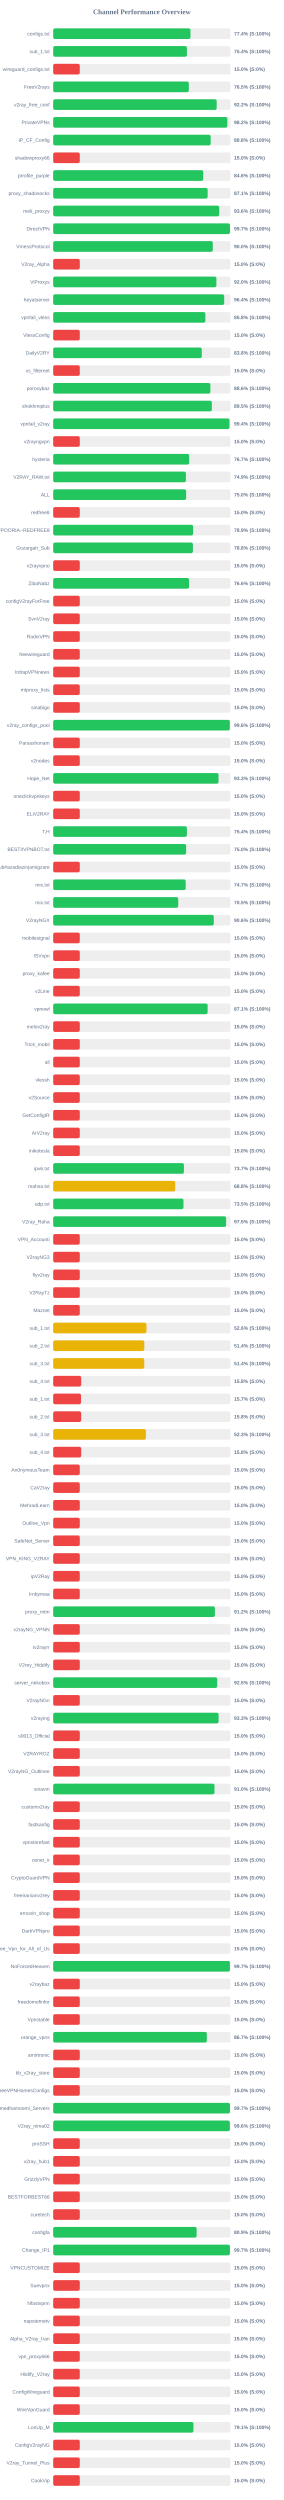
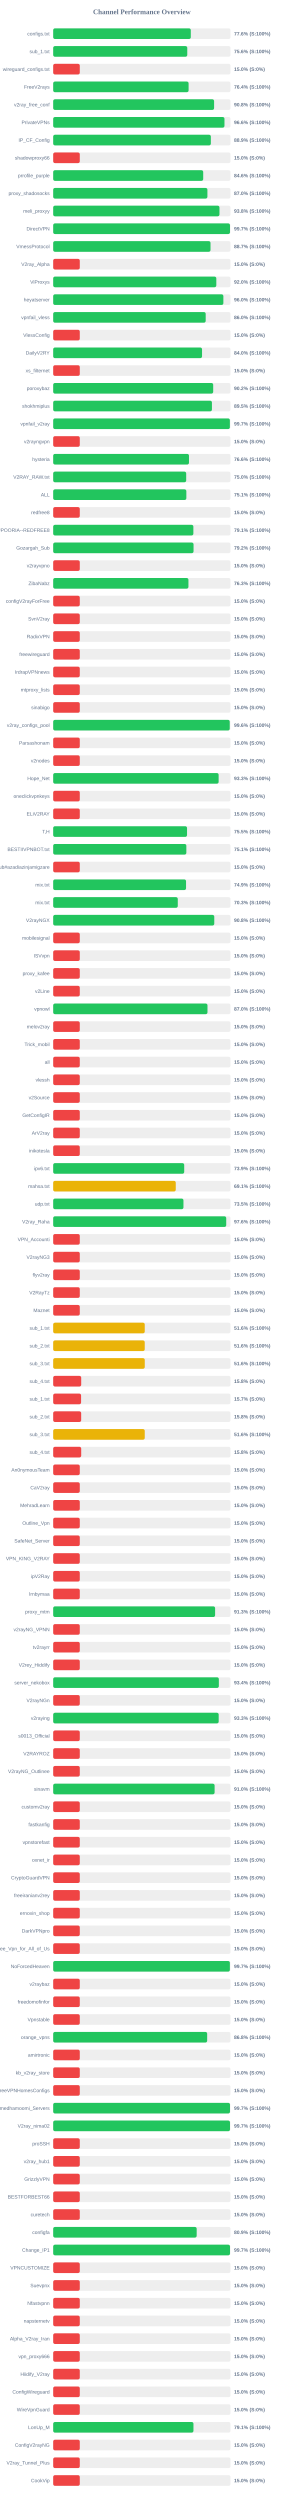
<svg xmlns="http://www.w3.org/2000/svg" width="800" height="7050" version="1.1">
  <style>
        .row { font: 14px Arial; fill: #64748b; }
        .score { font: bold 14px Arial; fill: #64748b; }
    </style>
  <text x="400" y="40" text-anchor="middle" font-size="20px" font-weight="bold" fill="#64748b">Channel Performance Overview</text>
  <rect x="150" y="80" width="500" height="30" fill="#eee" rx="5" />
-   <rect x="150" y="80" width="387.1" height="30" fill="#22c55e" rx="5" />
+   <rect x="150" y="80" width="388.05" height="30" fill="#22c55e" rx="5" />
  <text x="140" y="100" text-anchor="end" class="row">configs.txt</text>
-   <text x="660" y="100" text-anchor="start" class="score">77.4% (S:100%)</text>
+   <text x="660" y="100" text-anchor="start" class="score">77.6% (S:100%)</text>
  <rect x="150" y="130" width="500" height="30" fill="#eee" rx="5" />
-   <rect x="150" y="130" width="377.1" height="30" fill="#22c55e" rx="5" />
+   <rect x="150" y="130" width="378.1" height="30" fill="#22c55e" rx="5" />
  <text x="140" y="150" text-anchor="end" class="row">sub_1.txt</text>
-   <text x="660" y="150" text-anchor="start" class="score">75.4% (S:100%)</text>
+   <text x="660" y="150" text-anchor="start" class="score">75.6% (S:100%)</text>
  <rect x="150" y="180" width="500" height="30" fill="#eee" rx="5" />
  <rect x="150" y="180" width="75.0" height="30" fill="#ef4444" rx="5" />
  <text x="140" y="200" text-anchor="end" class="row">wireguard_configs.txt</text>
  <text x="660" y="200" text-anchor="start" class="score">15.0% (S:0%)</text>
  <rect x="150" y="230" width="500" height="30" fill="#eee" rx="5" />
-   <rect x="150" y="230" width="382.45" height="30" fill="#22c55e" rx="5" />
+   <rect x="150" y="230" width="381.85" height="30" fill="#22c55e" rx="5" />
  <text x="140" y="250" text-anchor="end" class="row">FreeV2rays</text>
-   <text x="660" y="250" text-anchor="start" class="score">76.5% (S:100%)</text>
+   <text x="660" y="250" text-anchor="start" class="score">76.4% (S:100%)</text>
  <rect x="150" y="280" width="500" height="30" fill="#eee" rx="5" />
-   <rect x="150" y="280" width="461.05" height="30" fill="#22c55e" rx="5" />
+   <rect x="150" y="280" width="453.75" height="30" fill="#22c55e" rx="5" />
  <text x="140" y="300" text-anchor="end" class="row">v2ray_free_conf</text>
-   <text x="660" y="300" text-anchor="start" class="score">92.2% (S:100%)</text>
+   <text x="660" y="300" text-anchor="start" class="score">90.8% (S:100%)</text>
  <rect x="150" y="330" width="500" height="30" fill="#eee" rx="5" />
-   <rect x="150" y="330" width="491.15" height="30" fill="#22c55e" rx="5" />
+   <rect x="150" y="330" width="483.0" height="30" fill="#22c55e" rx="5" />
  <text x="140" y="350" text-anchor="end" class="row">PrivateVPNs</text>
-   <text x="660" y="350" text-anchor="start" class="score">98.2% (S:100%)</text>
+   <text x="660" y="350" text-anchor="start" class="score">96.6% (S:100%)</text>
  <rect x="150" y="380" width="500" height="30" fill="#eee" rx="5" />
-   <rect x="150" y="380" width="444.1" height="30" fill="#22c55e" rx="5" />
+   <rect x="150" y="380" width="444.6" height="30" fill="#22c55e" rx="5" />
  <text x="140" y="400" text-anchor="end" class="row">IP_CF_Config</text>
-   <text x="660" y="400" text-anchor="start" class="score">88.8% (S:100%)</text>
+   <text x="660" y="400" text-anchor="start" class="score">88.9% (S:100%)</text>
  <rect x="150" y="430" width="500" height="30" fill="#eee" rx="5" />
  <rect x="150" y="430" width="75.0" height="30" fill="#ef4444" rx="5" />
  <text x="140" y="450" text-anchor="end" class="row">shadowproxy66</text>
  <text x="660" y="450" text-anchor="start" class="score">15.0% (S:0%)</text>
  <rect x="150" y="480" width="500" height="30" fill="#eee" rx="5" />
-   <rect x="150" y="480" width="423.1" height="30" fill="#22c55e" rx="5" />
+   <rect x="150" y="480" width="423.05" height="30" fill="#22c55e" rx="5" />
  <text x="140" y="500" text-anchor="end" class="row">prrofile_purple</text>
  <text x="660" y="500" text-anchor="start" class="score">84.6% (S:100%)</text>
  <rect x="150" y="530" width="500" height="30" fill="#eee" rx="5" />
-   <rect x="150" y="530" width="435.6" height="30" fill="#22c55e" rx="5" />
+   <rect x="150" y="530" width="434.9" height="30" fill="#22c55e" rx="5" />
  <text x="140" y="550" text-anchor="end" class="row">proxy_shadosocks</text>
-   <text x="660" y="550" text-anchor="start" class="score">87.1% (S:100%)</text>
+   <text x="660" y="550" text-anchor="start" class="score">87.0% (S:100%)</text>
  <rect x="150" y="580" width="500" height="30" fill="#eee" rx="5" />
-   <rect x="150" y="580" width="468.2" height="30" fill="#22c55e" rx="5" />
+   <rect x="150" y="580" width="468.9" height="30" fill="#22c55e" rx="5" />
  <text x="140" y="600" text-anchor="end" class="row">meli_proxyy</text>
-   <text x="660" y="600" text-anchor="start" class="score">93.6% (S:100%)</text>
+   <text x="660" y="600" text-anchor="start" class="score">93.8% (S:100%)</text>
  <rect x="150" y="630" width="500" height="30" fill="#eee" rx="5" />
-   <rect x="150" y="630" width="498.5" height="30" fill="#22c55e" rx="5" />
+   <rect x="150" y="630" width="498.6" height="30" fill="#22c55e" rx="5" />
  <text x="140" y="650" text-anchor="end" class="row">DirectVPN</text>
  <text x="660" y="650" text-anchor="start" class="score">99.7% (S:100%)</text>
  <rect x="150" y="680" width="500" height="30" fill="#eee" rx="5" />
-   <rect x="150" y="680" width="450.1" height="30" fill="#22c55e" rx="5" />
+   <rect x="150" y="680" width="443.65" height="30" fill="#22c55e" rx="5" />
  <text x="140" y="700" text-anchor="end" class="row">VmessProtocol</text>
-   <text x="660" y="700" text-anchor="start" class="score">90.0% (S:100%)</text>
+   <text x="660" y="700" text-anchor="start" class="score">88.7% (S:100%)</text>
  <rect x="150" y="730" width="500" height="30" fill="#eee" rx="5" />
  <rect x="150" y="730" width="75.0" height="30" fill="#ef4444" rx="5" />
  <text x="140" y="750" text-anchor="end" class="row">V2ray_Alpha</text>
  <text x="660" y="750" text-anchor="start" class="score">15.0% (S:0%)</text>
  <rect x="150" y="780" width="500" height="30" fill="#eee" rx="5" />
-   <rect x="150" y="780" width="460.25" height="30" fill="#22c55e" rx="5" />
+   <rect x="150" y="780" width="460.0" height="30" fill="#22c55e" rx="5" />
  <text x="140" y="800" text-anchor="end" class="row">ViProxys</text>
  <text x="660" y="800" text-anchor="start" class="score">92.0% (S:100%)</text>
  <rect x="150" y="830" width="500" height="30" fill="#eee" rx="5" />
-   <rect x="150" y="830" width="482.2" height="30" fill="#22c55e" rx="5" />
+   <rect x="150" y="830" width="479.9" height="30" fill="#22c55e" rx="5" />
  <text x="140" y="850" text-anchor="end" class="row">heyatserver</text>
-   <text x="660" y="850" text-anchor="start" class="score">96.4% (S:100%)</text>
+   <text x="660" y="850" text-anchor="start" class="score">96.0% (S:100%)</text>
  <rect x="150" y="880" width="500" height="30" fill="#eee" rx="5" />
-   <rect x="150" y="880" width="429.2" height="30" fill="#22c55e" rx="5" />
+   <rect x="150" y="880" width="430.05" height="30" fill="#22c55e" rx="5" />
  <text x="140" y="900" text-anchor="end" class="row">vpnfail_vless</text>
-   <text x="660" y="900" text-anchor="start" class="score">85.8% (S:100%)</text>
+   <text x="660" y="900" text-anchor="start" class="score">86.0% (S:100%)</text>
  <rect x="150" y="930" width="500" height="30" fill="#eee" rx="5" />
  <rect x="150" y="930" width="75.0" height="30" fill="#ef4444" rx="5" />
  <text x="140" y="950" text-anchor="end" class="row">VlessConfig</text>
  <text x="660" y="950" text-anchor="start" class="score">15.0% (S:0%)</text>
  <rect x="150" y="980" width="500" height="30" fill="#eee" rx="5" />
-   <rect x="150" y="980" width="419.0" height="30" fill="#22c55e" rx="5" />
+   <rect x="150" y="980" width="419.75" height="30" fill="#22c55e" rx="5" />
  <text x="140" y="1000" text-anchor="end" class="row">DailyV2RY</text>
-   <text x="660" y="1000" text-anchor="start" class="score">83.8% (S:100%)</text>
+   <text x="660" y="1000" text-anchor="start" class="score">84.0% (S:100%)</text>
  <rect x="150" y="1030" width="500" height="30" fill="#eee" rx="5" />
  <rect x="150" y="1030" width="75.0" height="30" fill="#ef4444" rx="5" />
  <text x="140" y="1050" text-anchor="end" class="row">xs_filternet</text>
  <text x="660" y="1050" text-anchor="start" class="score">15.0% (S:0%)</text>
  <rect x="150" y="1080" width="500" height="30" fill="#eee" rx="5" />
-   <rect x="150" y="1080" width="443.2" height="30" fill="#22c55e" rx="5" />
+   <rect x="150" y="1080" width="451.2" height="30" fill="#22c55e" rx="5" />
  <text x="140" y="1100" text-anchor="end" class="row">poroxybaz</text>
-   <text x="660" y="1100" text-anchor="start" class="score">88.6% (S:100%)</text>
+   <text x="660" y="1100" text-anchor="start" class="score">90.2% (S:100%)</text>
  <rect x="150" y="1130" width="500" height="30" fill="#eee" rx="5" />
-   <rect x="150" y="1130" width="447.35" height="30" fill="#22c55e" rx="5" />
+   <rect x="150" y="1130" width="447.65" height="30" fill="#22c55e" rx="5" />
  <text x="140" y="1150" text-anchor="end" class="row">shokhmiplus</text>
  <text x="660" y="1150" text-anchor="start" class="score">89.5% (S:100%)</text>
  <rect x="150" y="1180" width="500" height="30" fill="#eee" rx="5" />
-   <rect x="150" y="1180" width="497.1" height="30" fill="#22c55e" rx="5" />
+   <rect x="150" y="1180" width="498.25" height="30" fill="#22c55e" rx="5" />
  <text x="140" y="1200" text-anchor="end" class="row">vpnfail_v2ray</text>
-   <text x="660" y="1200" text-anchor="start" class="score">99.4% (S:100%)</text>
+   <text x="660" y="1200" text-anchor="start" class="score">99.7% (S:100%)</text>
  <rect x="150" y="1230" width="500" height="30" fill="#eee" rx="5" />
  <rect x="150" y="1230" width="75.0" height="30" fill="#ef4444" rx="5" />
  <text x="140" y="1250" text-anchor="end" class="row">v2rayngvpn</text>
  <text x="660" y="1250" text-anchor="start" class="score">15.0% (S:0%)</text>
  <rect x="150" y="1280" width="500" height="30" fill="#eee" rx="5" />
-   <rect x="150" y="1280" width="383.6" height="30" fill="#22c55e" rx="5" />
+   <rect x="150" y="1280" width="382.95" height="30" fill="#22c55e" rx="5" />
  <text x="140" y="1300" text-anchor="end" class="row">hysteria</text>
-   <text x="660" y="1300" text-anchor="start" class="score">76.7% (S:100%)</text>
+   <text x="660" y="1300" text-anchor="start" class="score">76.6% (S:100%)</text>
  <rect x="150" y="1330" width="500" height="30" fill="#eee" rx="5" />
-   <rect x="150" y="1330" width="374.35" height="30" fill="#22c55e" rx="5" />
+   <rect x="150" y="1330" width="375.05" height="30" fill="#22c55e" rx="5" />
  <text x="140" y="1350" text-anchor="end" class="row">V2RAY_RAW.txt</text>
-   <text x="660" y="1350" text-anchor="start" class="score">74.9% (S:100%)</text>
+   <text x="660" y="1350" text-anchor="start" class="score">75.0% (S:100%)</text>
  <rect x="150" y="1380" width="500" height="30" fill="#eee" rx="5" />
-   <rect x="150" y="1380" width="374.95" height="30" fill="#22c55e" rx="5" />
+   <rect x="150" y="1380" width="375.5" height="30" fill="#22c55e" rx="5" />
  <text x="140" y="1400" text-anchor="end" class="row">ALL</text>
-   <text x="660" y="1400" text-anchor="start" class="score">75.0% (S:100%)</text>
+   <text x="660" y="1400" text-anchor="start" class="score">75.1% (S:100%)</text>
  <rect x="150" y="1430" width="500" height="30" fill="#eee" rx="5" />
  <rect x="150" y="1430" width="75.0" height="30" fill="#ef4444" rx="5" />
  <text x="140" y="1450" text-anchor="end" class="row">redfree8</text>
  <text x="660" y="1450" text-anchor="start" class="score">15.0% (S:0%)</text>
  <rect x="150" y="1480" width="500" height="30" fill="#eee" rx="5" />
-   <rect x="150" y="1480" width="394.6" height="30" fill="#22c55e" rx="5" />
+   <rect x="150" y="1480" width="395.3" height="30" fill="#22c55e" rx="5" />
  <text x="140" y="1500" text-anchor="end" class="row">POORIA--REDFREE8.txt#POORIA--REDFREE8</text>
-   <text x="660" y="1500" text-anchor="start" class="score">78.9% (S:100%)</text>
+   <text x="660" y="1500" text-anchor="start" class="score">79.1% (S:100%)</text>
  <rect x="150" y="1530" width="500" height="30" fill="#eee" rx="5" />
-   <rect x="150" y="1530" width="394.0" height="30" fill="#22c55e" rx="5" />
+   <rect x="150" y="1530" width="395.8" height="30" fill="#22c55e" rx="5" />
  <text x="140" y="1550" text-anchor="end" class="row">Gozargah_Sub</text>
-   <text x="660" y="1550" text-anchor="start" class="score">78.8% (S:100%)</text>
+   <text x="660" y="1550" text-anchor="start" class="score">79.2% (S:100%)</text>
  <rect x="150" y="1580" width="500" height="30" fill="#eee" rx="5" />
  <rect x="150" y="1580" width="75.0" height="30" fill="#ef4444" rx="5" />
  <text x="140" y="1600" text-anchor="end" class="row">v2rayvpno</text>
  <text x="660" y="1600" text-anchor="start" class="score">15.0% (S:0%)</text>
  <rect x="150" y="1630" width="500" height="30" fill="#eee" rx="5" />
-   <rect x="150" y="1630" width="383.2" height="30" fill="#22c55e" rx="5" />
+   <rect x="150" y="1630" width="381.4" height="30" fill="#22c55e" rx="5" />
  <text x="140" y="1650" text-anchor="end" class="row">ZibaNabz</text>
-   <text x="660" y="1650" text-anchor="start" class="score">76.6% (S:100%)</text>
+   <text x="660" y="1650" text-anchor="start" class="score">76.3% (S:100%)</text>
  <rect x="150" y="1680" width="500" height="30" fill="#eee" rx="5" />
  <rect x="150" y="1680" width="75.0" height="30" fill="#ef4444" rx="5" />
  <text x="140" y="1700" text-anchor="end" class="row">configV2rayForFree</text>
  <text x="660" y="1700" text-anchor="start" class="score">15.0% (S:0%)</text>
  <rect x="150" y="1730" width="500" height="30" fill="#eee" rx="5" />
  <rect x="150" y="1730" width="75.0" height="30" fill="#ef4444" rx="5" />
  <text x="140" y="1750" text-anchor="end" class="row">SvnV2ray</text>
  <text x="660" y="1750" text-anchor="start" class="score">15.0% (S:0%)</text>
  <rect x="150" y="1780" width="500" height="30" fill="#eee" rx="5" />
  <rect x="150" y="1780" width="75.0" height="30" fill="#ef4444" rx="5" />
  <text x="140" y="1800" text-anchor="end" class="row">RadixVPN</text>
  <text x="660" y="1800" text-anchor="start" class="score">15.0% (S:0%)</text>
  <rect x="150" y="1830" width="500" height="30" fill="#eee" rx="5" />
  <rect x="150" y="1830" width="75.0" height="30" fill="#ef4444" rx="5" />
  <text x="140" y="1850" text-anchor="end" class="row">freewireguard</text>
  <text x="660" y="1850" text-anchor="start" class="score">15.0% (S:0%)</text>
  <rect x="150" y="1880" width="500" height="30" fill="#eee" rx="5" />
  <rect x="150" y="1880" width="75.0" height="30" fill="#ef4444" rx="5" />
  <text x="140" y="1900" text-anchor="end" class="row">IrdrapVPNnews</text>
  <text x="660" y="1900" text-anchor="start" class="score">15.0% (S:0%)</text>
  <rect x="150" y="1930" width="500" height="30" fill="#eee" rx="5" />
  <rect x="150" y="1930" width="75.0" height="30" fill="#ef4444" rx="5" />
  <text x="140" y="1950" text-anchor="end" class="row">mtproxy_lists</text>
  <text x="660" y="1950" text-anchor="start" class="score">15.0% (S:0%)</text>
  <rect x="150" y="1980" width="500" height="30" fill="#eee" rx="5" />
  <rect x="150" y="1980" width="75.0" height="30" fill="#ef4444" rx="5" />
  <text x="140" y="2000" text-anchor="end" class="row">sinabigo</text>
  <text x="660" y="2000" text-anchor="start" class="score">15.0% (S:0%)</text>
  <rect x="150" y="2030" width="500" height="30" fill="#eee" rx="5" />
-   <rect x="150" y="2030" width="498.05" height="30" fill="#22c55e" rx="5" />
+   <rect x="150" y="2030" width="497.85" height="30" fill="#22c55e" rx="5" />
  <text x="140" y="2050" text-anchor="end" class="row">v2ray_configs_pool</text>
  <text x="660" y="2050" text-anchor="start" class="score">99.6% (S:100%)</text>
  <rect x="150" y="2080" width="500" height="30" fill="#eee" rx="5" />
  <rect x="150" y="2080" width="75.0" height="30" fill="#ef4444" rx="5" />
  <text x="140" y="2100" text-anchor="end" class="row">Parsashonam</text>
  <text x="660" y="2100" text-anchor="start" class="score">15.0% (S:0%)</text>
  <rect x="150" y="2130" width="500" height="30" fill="#eee" rx="5" />
  <rect x="150" y="2130" width="75.0" height="30" fill="#ef4444" rx="5" />
  <text x="140" y="2150" text-anchor="end" class="row">v2nodes</text>
  <text x="660" y="2150" text-anchor="start" class="score">15.0% (S:0%)</text>
  <rect x="150" y="2180" width="500" height="30" fill="#eee" rx="5" />
-   <rect x="150" y="2180" width="466.3" height="30" fill="#22c55e" rx="5" />
+   <rect x="150" y="2180" width="466.55" height="30" fill="#22c55e" rx="5" />
  <text x="140" y="2200" text-anchor="end" class="row">Hope_Net</text>
  <text x="660" y="2200" text-anchor="start" class="score">93.3% (S:100%)</text>
  <rect x="150" y="2230" width="500" height="30" fill="#eee" rx="5" />
  <rect x="150" y="2230" width="75.0" height="30" fill="#ef4444" rx="5" />
  <text x="140" y="2250" text-anchor="end" class="row">oneclickvpnkeys</text>
  <text x="660" y="2250" text-anchor="start" class="score">15.0% (S:0%)</text>
  <rect x="150" y="2280" width="500" height="30" fill="#eee" rx="5" />
  <rect x="150" y="2280" width="75.0" height="30" fill="#ef4444" rx="5" />
  <text x="140" y="2300" text-anchor="end" class="row">ELiV2RAY</text>
  <text x="660" y="2300" text-anchor="start" class="score">15.0% (S:0%)</text>
  <rect x="150" y="2330" width="500" height="30" fill="#eee" rx="5" />
-   <rect x="150" y="2330" width="377.05" height="30" fill="#22c55e" rx="5" />
+   <rect x="150" y="2330" width="377.45" height="30" fill="#22c55e" rx="5" />
  <text x="140" y="2350" text-anchor="end" class="row">T,H</text>
-   <text x="660" y="2350" text-anchor="start" class="score">75.4% (S:100%)</text>
+   <text x="660" y="2350" text-anchor="start" class="score">75.5% (S:100%)</text>
  <rect x="150" y="2380" width="500" height="30" fill="#eee" rx="5" />
-   <rect x="150" y="2380" width="374.9" height="30" fill="#22c55e" rx="5" />
+   <rect x="150" y="2380" width="375.5" height="30" fill="#22c55e" rx="5" />
  <text x="140" y="2400" text-anchor="end" class="row">BESTIIVPNBOT.txt</text>
-   <text x="660" y="2400" text-anchor="start" class="score">75.0% (S:100%)</text>
+   <text x="660" y="2400" text-anchor="start" class="score">75.1% (S:100%)</text>
  <rect x="150" y="2430" width="500" height="30" fill="#eee" rx="5" />
  <rect x="150" y="2430" width="75.0" height="30" fill="#ef4444" rx="5" />
  <text x="140" y="2450" text-anchor="end" class="row">Sub#azadiazinjamigzare</text>
  <text x="660" y="2450" text-anchor="start" class="score">15.0% (S:0%)</text>
  <rect x="150" y="2480" width="500" height="30" fill="#eee" rx="5" />
-   <rect x="150" y="2480" width="373.7" height="30" fill="#22c55e" rx="5" />
+   <rect x="150" y="2480" width="374.65" height="30" fill="#22c55e" rx="5" />
  <text x="140" y="2500" text-anchor="end" class="row">mix.txt</text>
-   <text x="660" y="2500" text-anchor="start" class="score">74.7% (S:100%)</text>
+   <text x="660" y="2500" text-anchor="start" class="score">74.9% (S:100%)</text>
  <rect x="150" y="2530" width="500" height="30" fill="#eee" rx="5" />
-   <rect x="150" y="2530" width="352.6" height="30" fill="#22c55e" rx="5" />
+   <rect x="150" y="2530" width="351.35" height="30" fill="#22c55e" rx="5" />
  <text x="140" y="2550" text-anchor="end" class="row">mix.txt</text>
-   <text x="660" y="2550" text-anchor="start" class="score">70.5% (S:100%)</text>
+   <text x="660" y="2550" text-anchor="start" class="score">70.3% (S:100%)</text>
  <rect x="150" y="2580" width="500" height="30" fill="#eee" rx="5" />
-   <rect x="150" y="2580" width="452.9" height="30" fill="#22c55e" rx="5" />
+   <rect x="150" y="2580" width="454.25" height="30" fill="#22c55e" rx="5" />
  <text x="140" y="2600" text-anchor="end" class="row">V2rayNGX</text>
-   <text x="660" y="2600" text-anchor="start" class="score">90.6% (S:100%)</text>
+   <text x="660" y="2600" text-anchor="start" class="score">90.8% (S:100%)</text>
  <rect x="150" y="2630" width="500" height="30" fill="#eee" rx="5" />
  <rect x="150" y="2630" width="75.0" height="30" fill="#ef4444" rx="5" />
  <text x="140" y="2650" text-anchor="end" class="row">mobilesignal</text>
  <text x="660" y="2650" text-anchor="start" class="score">15.0% (S:0%)</text>
  <rect x="150" y="2680" width="500" height="30" fill="#eee" rx="5" />
  <rect x="150" y="2680" width="75.0" height="30" fill="#ef4444" rx="5" />
  <text x="140" y="2700" text-anchor="end" class="row">ISVvpn</text>
  <text x="660" y="2700" text-anchor="start" class="score">15.0% (S:0%)</text>
  <rect x="150" y="2730" width="500" height="30" fill="#eee" rx="5" />
  <rect x="150" y="2730" width="75.0" height="30" fill="#ef4444" rx="5" />
  <text x="140" y="2750" text-anchor="end" class="row">proxy_kafee</text>
  <text x="660" y="2750" text-anchor="start" class="score">15.0% (S:0%)</text>
  <rect x="150" y="2780" width="500" height="30" fill="#eee" rx="5" />
  <rect x="150" y="2780" width="75.0" height="30" fill="#ef4444" rx="5" />
  <text x="140" y="2800" text-anchor="end" class="row">v2Line</text>
  <text x="660" y="2800" text-anchor="start" class="score">15.0% (S:0%)</text>
  <rect x="150" y="2830" width="500" height="30" fill="#eee" rx="5" />
-   <rect x="150" y="2830" width="435.55" height="30" fill="#22c55e" rx="5" />
+   <rect x="150" y="2830" width="435.1" height="30" fill="#22c55e" rx="5" />
  <text x="140" y="2850" text-anchor="end" class="row">vpnowl</text>
-   <text x="660" y="2850" text-anchor="start" class="score">87.1% (S:100%)</text>
+   <text x="660" y="2850" text-anchor="start" class="score">87.0% (S:100%)</text>
  <rect x="150" y="2880" width="500" height="30" fill="#eee" rx="5" />
  <rect x="150" y="2880" width="75.0" height="30" fill="#ef4444" rx="5" />
  <text x="140" y="2900" text-anchor="end" class="row">melov2ray</text>
  <text x="660" y="2900" text-anchor="start" class="score">15.0% (S:0%)</text>
  <rect x="150" y="2930" width="500" height="30" fill="#eee" rx="5" />
  <rect x="150" y="2930" width="75.0" height="30" fill="#ef4444" rx="5" />
  <text x="140" y="2950" text-anchor="end" class="row">Trick_mobil</text>
  <text x="660" y="2950" text-anchor="start" class="score">15.0% (S:0%)</text>
  <rect x="150" y="2980" width="500" height="30" fill="#eee" rx="5" />
  <rect x="150" y="2980" width="75.0" height="30" fill="#ef4444" rx="5" />
  <text x="140" y="3000" text-anchor="end" class="row">all</text>
  <text x="660" y="3000" text-anchor="start" class="score">15.0% (S:0%)</text>
  <rect x="150" y="3030" width="500" height="30" fill="#eee" rx="5" />
  <rect x="150" y="3030" width="75.0" height="30" fill="#ef4444" rx="5" />
  <text x="140" y="3050" text-anchor="end" class="row">vlessh</text>
  <text x="660" y="3050" text-anchor="start" class="score">15.0% (S:0%)</text>
  <rect x="150" y="3080" width="500" height="30" fill="#eee" rx="5" />
  <rect x="150" y="3080" width="75.0" height="30" fill="#ef4444" rx="5" />
  <text x="140" y="3100" text-anchor="end" class="row">v2Source</text>
  <text x="660" y="3100" text-anchor="start" class="score">15.0% (S:0%)</text>
  <rect x="150" y="3130" width="500" height="30" fill="#eee" rx="5" />
  <rect x="150" y="3130" width="75.0" height="30" fill="#ef4444" rx="5" />
  <text x="140" y="3150" text-anchor="end" class="row">GetConfigIR</text>
  <text x="660" y="3150" text-anchor="start" class="score">15.0% (S:0%)</text>
  <rect x="150" y="3180" width="500" height="30" fill="#eee" rx="5" />
  <rect x="150" y="3180" width="75.0" height="30" fill="#ef4444" rx="5" />
  <text x="140" y="3200" text-anchor="end" class="row">ArV2ray</text>
  <text x="660" y="3200" text-anchor="start" class="score">15.0% (S:0%)</text>
  <rect x="150" y="3230" width="500" height="30" fill="#eee" rx="5" />
  <rect x="150" y="3230" width="75.0" height="30" fill="#ef4444" rx="5" />
  <text x="140" y="3250" text-anchor="end" class="row">inikotesla</text>
  <text x="660" y="3250" text-anchor="start" class="score">15.0% (S:0%)</text>
  <rect x="150" y="3280" width="500" height="30" fill="#eee" rx="5" />
-   <rect x="150" y="3280" width="368.6" height="30" fill="#22c55e" rx="5" />
+   <rect x="150" y="3280" width="369.45" height="30" fill="#22c55e" rx="5" />
  <text x="140" y="3300" text-anchor="end" class="row">ipv6.txt</text>
-   <text x="660" y="3300" text-anchor="start" class="score">73.7% (S:100%)</text>
+   <text x="660" y="3300" text-anchor="start" class="score">73.9% (S:100%)</text>
  <rect x="150" y="3330" width="500" height="30" fill="#eee" rx="5" />
-   <rect x="150" y="3330" width="344.15" height="30" fill="#eab308" rx="5" />
+   <rect x="150" y="3330" width="345.65" height="30" fill="#eab308" rx="5" />
  <text x="140" y="3350" text-anchor="end" class="row">mahsa.txt</text>
-   <text x="660" y="3350" text-anchor="start" class="score">68.8% (S:100%)</text>
+   <text x="660" y="3350" text-anchor="start" class="score">69.1% (S:100%)</text>
  <rect x="150" y="3380" width="500" height="30" fill="#eee" rx="5" />
-   <rect x="150" y="3380" width="367.4" height="30" fill="#22c55e" rx="5" />
+   <rect x="150" y="3380" width="367.35" height="30" fill="#22c55e" rx="5" />
  <text x="140" y="3400" text-anchor="end" class="row">udp.txt</text>
  <text x="660" y="3400" text-anchor="start" class="score">73.5% (S:100%)</text>
  <rect x="150" y="3430" width="500" height="30" fill="#eee" rx="5" />
-   <rect x="150" y="3430" width="487.6" height="30" fill="#22c55e" rx="5" />
+   <rect x="150" y="3430" width="487.95" height="30" fill="#22c55e" rx="5" />
  <text x="140" y="3450" text-anchor="end" class="row">V2ray_Raha</text>
-   <text x="660" y="3450" text-anchor="start" class="score">97.5% (S:100%)</text>
+   <text x="660" y="3450" text-anchor="start" class="score">97.6% (S:100%)</text>
  <rect x="150" y="3480" width="500" height="30" fill="#eee" rx="5" />
  <rect x="150" y="3480" width="75.0" height="30" fill="#ef4444" rx="5" />
  <text x="140" y="3500" text-anchor="end" class="row">VPN_Accounti</text>
  <text x="660" y="3500" text-anchor="start" class="score">15.0% (S:0%)</text>
  <rect x="150" y="3530" width="500" height="30" fill="#eee" rx="5" />
  <rect x="150" y="3530" width="75.0" height="30" fill="#ef4444" rx="5" />
  <text x="140" y="3550" text-anchor="end" class="row">V2rayNG3</text>
  <text x="660" y="3550" text-anchor="start" class="score">15.0% (S:0%)</text>
  <rect x="150" y="3580" width="500" height="30" fill="#eee" rx="5" />
  <rect x="150" y="3580" width="75.0" height="30" fill="#ef4444" rx="5" />
  <text x="140" y="3600" text-anchor="end" class="row">flyv2ray</text>
  <text x="660" y="3600" text-anchor="start" class="score">15.0% (S:0%)</text>
  <rect x="150" y="3630" width="500" height="30" fill="#eee" rx="5" />
  <rect x="150" y="3630" width="75.0" height="30" fill="#ef4444" rx="5" />
  <text x="140" y="3650" text-anchor="end" class="row">V2RayTz</text>
  <text x="660" y="3650" text-anchor="start" class="score">15.0% (S:0%)</text>
  <rect x="150" y="3680" width="500" height="30" fill="#eee" rx="5" />
  <rect x="150" y="3680" width="75.0" height="30" fill="#ef4444" rx="5" />
  <text x="140" y="3700" text-anchor="end" class="row">Maznet</text>
  <text x="660" y="3700" text-anchor="start" class="score">15.0% (S:0%)</text>
  <rect x="150" y="3730" width="500" height="30" fill="#eee" rx="5" />
-   <rect x="150" y="3730" width="263.05" height="30" fill="#eab308" rx="5" />
+   <rect x="150" y="3730" width="258.2" height="30" fill="#eab308" rx="5" />
  <text x="140" y="3750" text-anchor="end" class="row">sub_1.txt</text>
-   <text x="660" y="3750" text-anchor="start" class="score">52.6% (S:100%)</text>
+   <text x="660" y="3750" text-anchor="start" class="score">51.6% (S:100%)</text>
  <rect x="150" y="3780" width="500" height="30" fill="#eee" rx="5" />
-   <rect x="150" y="3780" width="256.95" height="30" fill="#eab308" rx="5" />
+   <rect x="150" y="3780" width="258.15" height="30" fill="#eab308" rx="5" />
  <text x="140" y="3800" text-anchor="end" class="row">sub_2.txt</text>
-   <text x="660" y="3800" text-anchor="start" class="score">51.4% (S:100%)</text>
+   <text x="660" y="3800" text-anchor="start" class="score">51.6% (S:100%)</text>
  <rect x="150" y="3830" width="500" height="30" fill="#eee" rx="5" />
-   <rect x="150" y="3830" width="256.85" height="30" fill="#eab308" rx="5" />
+   <rect x="150" y="3830" width="258.25" height="30" fill="#eab308" rx="5" />
  <text x="140" y="3850" text-anchor="end" class="row">sub_3.txt</text>
-   <text x="660" y="3850" text-anchor="start" class="score">51.4% (S:100%)</text>
+   <text x="660" y="3850" text-anchor="start" class="score">51.6% (S:100%)</text>
  <rect x="150" y="3880" width="500" height="30" fill="#eee" rx="5" />
  <rect x="150" y="3880" width="79.0" height="30" fill="#ef4444" rx="5" />
  <text x="140" y="3900" text-anchor="end" class="row">sub_4.txt</text>
  <text x="660" y="3900" text-anchor="start" class="score">15.8% (S:0%)</text>
  <rect x="150" y="3930" width="500" height="30" fill="#eee" rx="5" />
-   <rect x="150" y="3930" width="78.5" height="30" fill="#ef4444" rx="5" />
+   <rect x="150" y="3930" width="78.65" height="30" fill="#ef4444" rx="5" />
  <text x="140" y="3950" text-anchor="end" class="row">sub_1.txt</text>
  <text x="660" y="3950" text-anchor="start" class="score">15.7% (S:0%)</text>
  <rect x="150" y="3980" width="500" height="30" fill="#eee" rx="5" />
  <rect x="150" y="3980" width="78.9" height="30" fill="#ef4444" rx="5" />
  <text x="140" y="4000" text-anchor="end" class="row">sub_2.txt</text>
  <text x="660" y="4000" text-anchor="start" class="score">15.8% (S:0%)</text>
  <rect x="150" y="4030" width="500" height="30" fill="#eee" rx="5" />
-   <rect x="150" y="4030" width="261.55" height="30" fill="#eab308" rx="5" />
+   <rect x="150" y="4030" width="258.2" height="30" fill="#eab308" rx="5" />
  <text x="140" y="4050" text-anchor="end" class="row">sub_3.txt</text>
-   <text x="660" y="4050" text-anchor="start" class="score">52.3% (S:100%)</text>
+   <text x="660" y="4050" text-anchor="start" class="score">51.6% (S:100%)</text>
  <rect x="150" y="4080" width="500" height="30" fill="#eee" rx="5" />
  <rect x="150" y="4080" width="79.0" height="30" fill="#ef4444" rx="5" />
  <text x="140" y="4100" text-anchor="end" class="row">sub_4.txt</text>
  <text x="660" y="4100" text-anchor="start" class="score">15.8% (S:0%)</text>
  <rect x="150" y="4130" width="500" height="30" fill="#eee" rx="5" />
  <rect x="150" y="4130" width="75.0" height="30" fill="#ef4444" rx="5" />
  <text x="140" y="4150" text-anchor="end" class="row">An0nymousTeam</text>
  <text x="660" y="4150" text-anchor="start" class="score">15.0% (S:0%)</text>
  <rect x="150" y="4180" width="500" height="30" fill="#eee" rx="5" />
  <rect x="150" y="4180" width="75.0" height="30" fill="#ef4444" rx="5" />
  <text x="140" y="4200" text-anchor="end" class="row">CaV2ray</text>
  <text x="660" y="4200" text-anchor="start" class="score">15.0% (S:0%)</text>
  <rect x="150" y="4230" width="500" height="30" fill="#eee" rx="5" />
  <rect x="150" y="4230" width="75.0" height="30" fill="#ef4444" rx="5" />
  <text x="140" y="4250" text-anchor="end" class="row">MehradLearn</text>
  <text x="660" y="4250" text-anchor="start" class="score">15.0% (S:0%)</text>
  <rect x="150" y="4280" width="500" height="30" fill="#eee" rx="5" />
  <rect x="150" y="4280" width="75.0" height="30" fill="#ef4444" rx="5" />
  <text x="140" y="4300" text-anchor="end" class="row">Outline_Vpn</text>
  <text x="660" y="4300" text-anchor="start" class="score">15.0% (S:0%)</text>
  <rect x="150" y="4330" width="500" height="30" fill="#eee" rx="5" />
  <rect x="150" y="4330" width="75.0" height="30" fill="#ef4444" rx="5" />
  <text x="140" y="4350" text-anchor="end" class="row">SafeNet_Server</text>
  <text x="660" y="4350" text-anchor="start" class="score">15.0% (S:0%)</text>
  <rect x="150" y="4380" width="500" height="30" fill="#eee" rx="5" />
  <rect x="150" y="4380" width="75.0" height="30" fill="#ef4444" rx="5" />
  <text x="140" y="4400" text-anchor="end" class="row">VPN_KING_V2RAY</text>
  <text x="660" y="4400" text-anchor="start" class="score">15.0% (S:0%)</text>
  <rect x="150" y="4430" width="500" height="30" fill="#eee" rx="5" />
  <rect x="150" y="4430" width="75.0" height="30" fill="#ef4444" rx="5" />
  <text x="140" y="4450" text-anchor="end" class="row">ipV2Ray</text>
  <text x="660" y="4450" text-anchor="start" class="score">15.0% (S:0%)</text>
  <rect x="150" y="4480" width="500" height="30" fill="#eee" rx="5" />
  <rect x="150" y="4480" width="75.0" height="30" fill="#ef4444" rx="5" />
  <text x="140" y="4500" text-anchor="end" class="row">lrnbymaa</text>
  <text x="660" y="4500" text-anchor="start" class="score">15.0% (S:0%)</text>
  <rect x="150" y="4530" width="500" height="30" fill="#eee" rx="5" />
-   <rect x="150" y="4530" width="456.0" height="30" fill="#22c55e" rx="5" />
+   <rect x="150" y="4530" width="456.6" height="30" fill="#22c55e" rx="5" />
  <text x="140" y="4550" text-anchor="end" class="row">proxy_mtm</text>
-   <text x="660" y="4550" text-anchor="start" class="score">91.2% (S:100%)</text>
+   <text x="660" y="4550" text-anchor="start" class="score">91.3% (S:100%)</text>
  <rect x="150" y="4580" width="500" height="30" fill="#eee" rx="5" />
  <rect x="150" y="4580" width="75.0" height="30" fill="#ef4444" rx="5" />
  <text x="140" y="4600" text-anchor="end" class="row">v2rayNG_VPNN</text>
  <text x="660" y="4600" text-anchor="start" class="score">15.0% (S:0%)</text>
  <rect x="150" y="4630" width="500" height="30" fill="#eee" rx="5" />
  <rect x="150" y="4630" width="75.0" height="30" fill="#ef4444" rx="5" />
  <text x="140" y="4650" text-anchor="end" class="row">tv2rayrr</text>
  <text x="660" y="4650" text-anchor="start" class="score">15.0% (S:0%)</text>
  <rect x="150" y="4680" width="500" height="30" fill="#eee" rx="5" />
  <rect x="150" y="4680" width="75.0" height="30" fill="#ef4444" rx="5" />
  <text x="140" y="4700" text-anchor="end" class="row">V2rey_Hiddify</text>
  <text x="660" y="4700" text-anchor="start" class="score">15.0% (S:0%)</text>
  <rect x="150" y="4730" width="500" height="30" fill="#eee" rx="5" />
-   <rect x="150" y="4730" width="462.65" height="30" fill="#22c55e" rx="5" />
+   <rect x="150" y="4730" width="467.15" height="30" fill="#22c55e" rx="5" />
  <text x="140" y="4750" text-anchor="end" class="row">server_nekobox</text>
-   <text x="660" y="4750" text-anchor="start" class="score">92.5% (S:100%)</text>
+   <text x="660" y="4750" text-anchor="start" class="score">93.4% (S:100%)</text>
  <rect x="150" y="4780" width="500" height="30" fill="#eee" rx="5" />
  <rect x="150" y="4780" width="75.0" height="30" fill="#ef4444" rx="5" />
  <text x="140" y="4800" text-anchor="end" class="row">V2rayNGn</text>
  <text x="660" y="4800" text-anchor="start" class="score">15.0% (S:0%)</text>
  <rect x="150" y="4830" width="500" height="30" fill="#eee" rx="5" />
-   <rect x="150" y="4830" width="466.5" height="30" fill="#22c55e" rx="5" />
+   <rect x="150" y="4830" width="466.7" height="30" fill="#22c55e" rx="5" />
  <text x="140" y="4850" text-anchor="end" class="row">v2raying</text>
  <text x="660" y="4850" text-anchor="start" class="score">93.3% (S:100%)</text>
  <rect x="150" y="4880" width="500" height="30" fill="#eee" rx="5" />
  <rect x="150" y="4880" width="75.0" height="30" fill="#ef4444" rx="5" />
  <text x="140" y="4900" text-anchor="end" class="row">s0013_Official</text>
  <text x="660" y="4900" text-anchor="start" class="score">15.0% (S:0%)</text>
  <rect x="150" y="4930" width="500" height="30" fill="#eee" rx="5" />
  <rect x="150" y="4930" width="75.0" height="30" fill="#ef4444" rx="5" />
  <text x="140" y="4950" text-anchor="end" class="row">V2RAYROZ</text>
  <text x="660" y="4950" text-anchor="start" class="score">15.0% (S:0%)</text>
  <rect x="150" y="4980" width="500" height="30" fill="#eee" rx="5" />
  <rect x="150" y="4980" width="75.0" height="30" fill="#ef4444" rx="5" />
  <text x="140" y="5000" text-anchor="end" class="row">V2rayNG_Outlinee</text>
  <text x="660" y="5000" text-anchor="start" class="score">15.0% (S:0%)</text>
  <rect x="150" y="5030" width="500" height="30" fill="#eee" rx="5" />
-   <rect x="150" y="5030" width="454.9" height="30" fill="#22c55e" rx="5" />
+   <rect x="150" y="5030" width="455.2" height="30" fill="#22c55e" rx="5" />
  <text x="140" y="5050" text-anchor="end" class="row">sinavm</text>
  <text x="660" y="5050" text-anchor="start" class="score">91.0% (S:100%)</text>
  <rect x="150" y="5080" width="500" height="30" fill="#eee" rx="5" />
  <rect x="150" y="5080" width="75.0" height="30" fill="#ef4444" rx="5" />
  <text x="140" y="5100" text-anchor="end" class="row">customv2ray</text>
  <text x="660" y="5100" text-anchor="start" class="score">15.0% (S:0%)</text>
  <rect x="150" y="5130" width="500" height="30" fill="#eee" rx="5" />
  <rect x="150" y="5130" width="75.0" height="30" fill="#ef4444" rx="5" />
  <text x="140" y="5150" text-anchor="end" class="row">fastkanfig</text>
  <text x="660" y="5150" text-anchor="start" class="score">15.0% (S:0%)</text>
  <rect x="150" y="5180" width="500" height="30" fill="#eee" rx="5" />
  <rect x="150" y="5180" width="75.0" height="30" fill="#ef4444" rx="5" />
  <text x="140" y="5200" text-anchor="end" class="row">vpnstorefast</text>
  <text x="660" y="5200" text-anchor="start" class="score">15.0% (S:0%)</text>
  <rect x="150" y="5230" width="500" height="30" fill="#eee" rx="5" />
  <rect x="150" y="5230" width="75.0" height="30" fill="#ef4444" rx="5" />
  <text x="140" y="5250" text-anchor="end" class="row">oxnet_ir</text>
  <text x="660" y="5250" text-anchor="start" class="score">15.0% (S:0%)</text>
  <rect x="150" y="5280" width="500" height="30" fill="#eee" rx="5" />
  <rect x="150" y="5280" width="75.0" height="30" fill="#ef4444" rx="5" />
  <text x="140" y="5300" text-anchor="end" class="row">CryptoGuardVPN</text>
  <text x="660" y="5300" text-anchor="start" class="score">15.0% (S:0%)</text>
  <rect x="150" y="5330" width="500" height="30" fill="#eee" rx="5" />
  <rect x="150" y="5330" width="75.0" height="30" fill="#ef4444" rx="5" />
  <text x="140" y="5350" text-anchor="end" class="row">freeiranianv2rey</text>
  <text x="660" y="5350" text-anchor="start" class="score">15.0% (S:0%)</text>
  <rect x="150" y="5380" width="500" height="30" fill="#eee" rx="5" />
  <rect x="150" y="5380" width="75.0" height="30" fill="#ef4444" rx="5" />
  <text x="140" y="5400" text-anchor="end" class="row">ernoxin_shop</text>
  <text x="660" y="5400" text-anchor="start" class="score">15.0% (S:0%)</text>
  <rect x="150" y="5430" width="500" height="30" fill="#eee" rx="5" />
  <rect x="150" y="5430" width="75.0" height="30" fill="#ef4444" rx="5" />
  <text x="140" y="5450" text-anchor="end" class="row">DarkVPNpro</text>
  <text x="660" y="5450" text-anchor="start" class="score">15.0% (S:0%)</text>
  <rect x="150" y="5480" width="500" height="30" fill="#eee" rx="5" />
  <rect x="150" y="5480" width="75.0" height="30" fill="#ef4444" rx="5" />
  <text x="140" y="5500" text-anchor="end" class="row">Free_Vpn_for_All_of_Us</text>
  <text x="660" y="5500" text-anchor="start" class="score">15.0% (S:0%)</text>
  <rect x="150" y="5530" width="500" height="30" fill="#eee" rx="5" />
-   <rect x="150" y="5530" width="498.4" height="30" fill="#22c55e" rx="5" />
+   <rect x="150" y="5530" width="498.25" height="30" fill="#22c55e" rx="5" />
  <text x="140" y="5550" text-anchor="end" class="row">NoForcedHeaven</text>
  <text x="660" y="5550" text-anchor="start" class="score">99.7% (S:100%)</text>
  <rect x="150" y="5580" width="500" height="30" fill="#eee" rx="5" />
  <rect x="150" y="5580" width="75.0" height="30" fill="#ef4444" rx="5" />
  <text x="140" y="5600" text-anchor="end" class="row">v2raybaz</text>
  <text x="660" y="5600" text-anchor="start" class="score">15.0% (S:0%)</text>
  <rect x="150" y="5630" width="500" height="30" fill="#eee" rx="5" />
  <rect x="150" y="5630" width="75.0" height="30" fill="#ef4444" rx="5" />
  <text x="140" y="5650" text-anchor="end" class="row">freedomofinfor</text>
  <text x="660" y="5650" text-anchor="start" class="score">15.0% (S:0%)</text>
  <rect x="150" y="5680" width="500" height="30" fill="#eee" rx="5" />
  <rect x="150" y="5680" width="75.0" height="30" fill="#ef4444" rx="5" />
  <text x="140" y="5700" text-anchor="end" class="row">Vpnstable</text>
  <text x="660" y="5700" text-anchor="start" class="score">15.0% (S:0%)</text>
  <rect x="150" y="5730" width="500" height="30" fill="#eee" rx="5" />
-   <rect x="150" y="5730" width="433.3" height="30" fill="#22c55e" rx="5" />
+   <rect x="150" y="5730" width="434.2" height="30" fill="#22c55e" rx="5" />
  <text x="140" y="5750" text-anchor="end" class="row">orange_vpns</text>
-   <text x="660" y="5750" text-anchor="start" class="score">86.7% (S:100%)</text>
+   <text x="660" y="5750" text-anchor="start" class="score">86.8% (S:100%)</text>
  <rect x="150" y="5780" width="500" height="30" fill="#eee" rx="5" />
  <rect x="150" y="5780" width="75.0" height="30" fill="#ef4444" rx="5" />
  <text x="140" y="5800" text-anchor="end" class="row">amirtronic</text>
  <text x="660" y="5800" text-anchor="start" class="score">15.0% (S:0%)</text>
  <rect x="150" y="5830" width="500" height="30" fill="#eee" rx="5" />
  <rect x="150" y="5830" width="75.0" height="30" fill="#ef4444" rx="5" />
  <text x="140" y="5850" text-anchor="end" class="row">kb_v2ray_store</text>
  <text x="660" y="5850" text-anchor="start" class="score">15.0% (S:0%)</text>
  <rect x="150" y="5880" width="500" height="30" fill="#eee" rx="5" />
  <rect x="150" y="5880" width="75.0" height="30" fill="#ef4444" rx="5" />
  <text x="140" y="5900" text-anchor="end" class="row">FreeVPNHomesConfigs</text>
  <text x="660" y="5900" text-anchor="start" class="score">15.0% (S:0%)</text>
  <rect x="150" y="5930" width="500" height="30" fill="#eee" rx="5" />
-   <rect x="150" y="5930" width="498.55" height="30" fill="#22c55e" rx="5" />
+   <rect x="150" y="5930" width="498.6" height="30" fill="#22c55e" rx="5" />
  <text x="140" y="5950" text-anchor="end" class="row">Ahmedhamoomi_Servers</text>
  <text x="660" y="5950" text-anchor="start" class="score">99.7% (S:100%)</text>
  <rect x="150" y="5980" width="500" height="30" fill="#eee" rx="5" />
-   <rect x="150" y="5980" width="498.1" height="30" fill="#22c55e" rx="5" />
+   <rect x="150" y="5980" width="498.6" height="30" fill="#22c55e" rx="5" />
  <text x="140" y="6000" text-anchor="end" class="row">V2ray_nima02</text>
-   <text x="660" y="6000" text-anchor="start" class="score">99.6% (S:100%)</text>
+   <text x="660" y="6000" text-anchor="start" class="score">99.7% (S:100%)</text>
  <rect x="150" y="6030" width="500" height="30" fill="#eee" rx="5" />
  <rect x="150" y="6030" width="75.0" height="30" fill="#ef4444" rx="5" />
  <text x="140" y="6050" text-anchor="end" class="row">proSSH</text>
  <text x="660" y="6050" text-anchor="start" class="score">15.0% (S:0%)</text>
  <rect x="150" y="6080" width="500" height="30" fill="#eee" rx="5" />
  <rect x="150" y="6080" width="75.0" height="30" fill="#ef4444" rx="5" />
  <text x="140" y="6100" text-anchor="end" class="row">v2ray_hub1</text>
  <text x="660" y="6100" text-anchor="start" class="score">15.0% (S:0%)</text>
  <rect x="150" y="6130" width="500" height="30" fill="#eee" rx="5" />
  <rect x="150" y="6130" width="75.0" height="30" fill="#ef4444" rx="5" />
  <text x="140" y="6150" text-anchor="end" class="row">GrizzlyVPN</text>
  <text x="660" y="6150" text-anchor="start" class="score">15.0% (S:0%)</text>
  <rect x="150" y="6180" width="500" height="30" fill="#eee" rx="5" />
  <rect x="150" y="6180" width="75.0" height="30" fill="#ef4444" rx="5" />
  <text x="140" y="6200" text-anchor="end" class="row">BESTFORBEST66</text>
  <text x="660" y="6200" text-anchor="start" class="score">15.0% (S:0%)</text>
  <rect x="150" y="6230" width="500" height="30" fill="#eee" rx="5" />
  <rect x="150" y="6230" width="75.0" height="30" fill="#ef4444" rx="5" />
  <text x="140" y="6250" text-anchor="end" class="row">curetech</text>
  <text x="660" y="6250" text-anchor="start" class="score">15.0% (S:0%)</text>
  <rect x="150" y="6280" width="500" height="30" fill="#eee" rx="5" />
-   <rect x="150" y="6280" width="404.5" height="30" fill="#22c55e" rx="5" />
+   <rect x="150" y="6280" width="404.65" height="30" fill="#22c55e" rx="5" />
  <text x="140" y="6300" text-anchor="end" class="row">configfa</text>
  <text x="660" y="6300" text-anchor="start" class="score">80.9% (S:100%)</text>
  <rect x="150" y="6330" width="500" height="30" fill="#eee" rx="5" />
-   <rect x="150" y="6330" width="498.35" height="30" fill="#22c55e" rx="5" />
+   <rect x="150" y="6330" width="498.6" height="30" fill="#22c55e" rx="5" />
  <text x="140" y="6350" text-anchor="end" class="row">Change_IP1</text>
  <text x="660" y="6350" text-anchor="start" class="score">99.7% (S:100%)</text>
  <rect x="150" y="6380" width="500" height="30" fill="#eee" rx="5" />
  <rect x="150" y="6380" width="75.0" height="30" fill="#ef4444" rx="5" />
  <text x="140" y="6400" text-anchor="end" class="row">VPNCUSTOMIZE</text>
  <text x="660" y="6400" text-anchor="start" class="score">15.0% (S:0%)</text>
  <rect x="150" y="6430" width="500" height="30" fill="#eee" rx="5" />
  <rect x="150" y="6430" width="75.0" height="30" fill="#ef4444" rx="5" />
  <text x="140" y="6450" text-anchor="end" class="row">Suevpnx</text>
  <text x="660" y="6450" text-anchor="start" class="score">15.0% (S:0%)</text>
  <rect x="150" y="6480" width="500" height="30" fill="#eee" rx="5" />
  <rect x="150" y="6480" width="75.0" height="30" fill="#ef4444" rx="5" />
  <text x="140" y="6500" text-anchor="end" class="row">Nfastvpnn</text>
  <text x="660" y="6500" text-anchor="start" class="score">15.0% (S:0%)</text>
  <rect x="150" y="6530" width="500" height="30" fill="#eee" rx="5" />
  <rect x="150" y="6530" width="75.0" height="30" fill="#ef4444" rx="5" />
  <text x="140" y="6550" text-anchor="end" class="row">napsternetv</text>
  <text x="660" y="6550" text-anchor="start" class="score">15.0% (S:0%)</text>
  <rect x="150" y="6580" width="500" height="30" fill="#eee" rx="5" />
  <rect x="150" y="6580" width="75.0" height="30" fill="#ef4444" rx="5" />
  <text x="140" y="6600" text-anchor="end" class="row">Alpha_V2ray_Iran</text>
  <text x="660" y="6600" text-anchor="start" class="score">15.0% (S:0%)</text>
  <rect x="150" y="6630" width="500" height="30" fill="#eee" rx="5" />
  <rect x="150" y="6630" width="75.0" height="30" fill="#ef4444" rx="5" />
  <text x="140" y="6650" text-anchor="end" class="row">vpn_proxy666</text>
  <text x="660" y="6650" text-anchor="start" class="score">15.0% (S:0%)</text>
  <rect x="150" y="6680" width="500" height="30" fill="#eee" rx="5" />
  <rect x="150" y="6680" width="75.0" height="30" fill="#ef4444" rx="5" />
  <text x="140" y="6700" text-anchor="end" class="row">Hiidify_V2ray</text>
  <text x="660" y="6700" text-anchor="start" class="score">15.0% (S:0%)</text>
  <rect x="150" y="6730" width="500" height="30" fill="#eee" rx="5" />
  <rect x="150" y="6730" width="75.0" height="30" fill="#ef4444" rx="5" />
  <text x="140" y="6750" text-anchor="end" class="row">ConfigWireguard</text>
  <text x="660" y="6750" text-anchor="start" class="score">15.0% (S:0%)</text>
  <rect x="150" y="6780" width="500" height="30" fill="#eee" rx="5" />
  <rect x="150" y="6780" width="75.0" height="30" fill="#ef4444" rx="5" />
  <text x="140" y="6800" text-anchor="end" class="row">WireVpnGuard</text>
  <text x="660" y="6800" text-anchor="start" class="score">15.0% (S:0%)</text>
  <rect x="150" y="6830" width="500" height="30" fill="#eee" rx="5" />
-   <rect x="150" y="6830" width="395.5" height="30" fill="#22c55e" rx="5" />
+   <rect x="150" y="6830" width="395.55" height="30" fill="#22c55e" rx="5" />
  <text x="140" y="6850" text-anchor="end" class="row">LonUp_M</text>
  <text x="660" y="6850" text-anchor="start" class="score">79.1% (S:100%)</text>
  <rect x="150" y="6880" width="500" height="30" fill="#eee" rx="5" />
  <rect x="150" y="6880" width="75.0" height="30" fill="#ef4444" rx="5" />
  <text x="140" y="6900" text-anchor="end" class="row">ConfigV2rayNG</text>
  <text x="660" y="6900" text-anchor="start" class="score">15.0% (S:0%)</text>
  <rect x="150" y="6930" width="500" height="30" fill="#eee" rx="5" />
  <rect x="150" y="6930" width="75.0" height="30" fill="#ef4444" rx="5" />
  <text x="140" y="6950" text-anchor="end" class="row">V2ray_Tunnel_Plus</text>
  <text x="660" y="6950" text-anchor="start" class="score">15.0% (S:0%)</text>
  <rect x="150" y="6980" width="500" height="30" fill="#eee" rx="5" />
  <rect x="150" y="6980" width="75.0" height="30" fill="#ef4444" rx="5" />
  <text x="140" y="7000" text-anchor="end" class="row">CookVip</text>
  <text x="660" y="7000" text-anchor="start" class="score">15.0% (S:0%)</text>
</svg>
